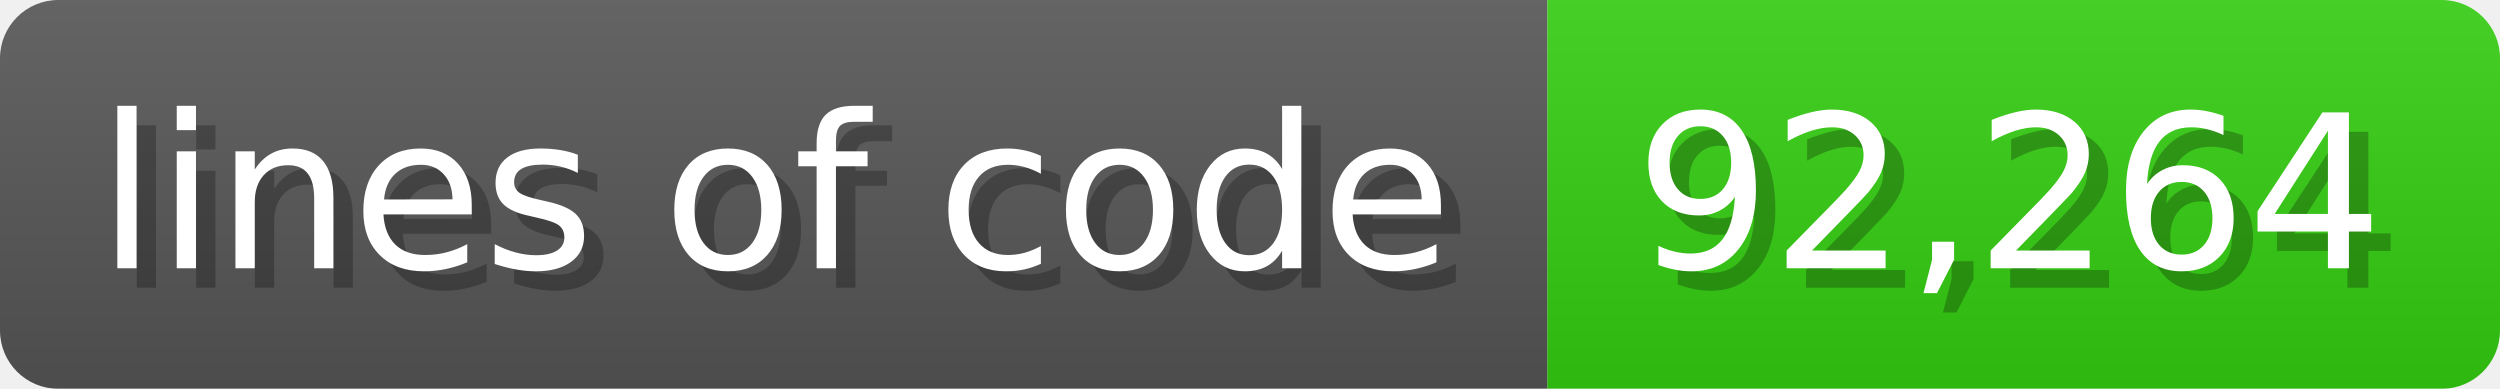
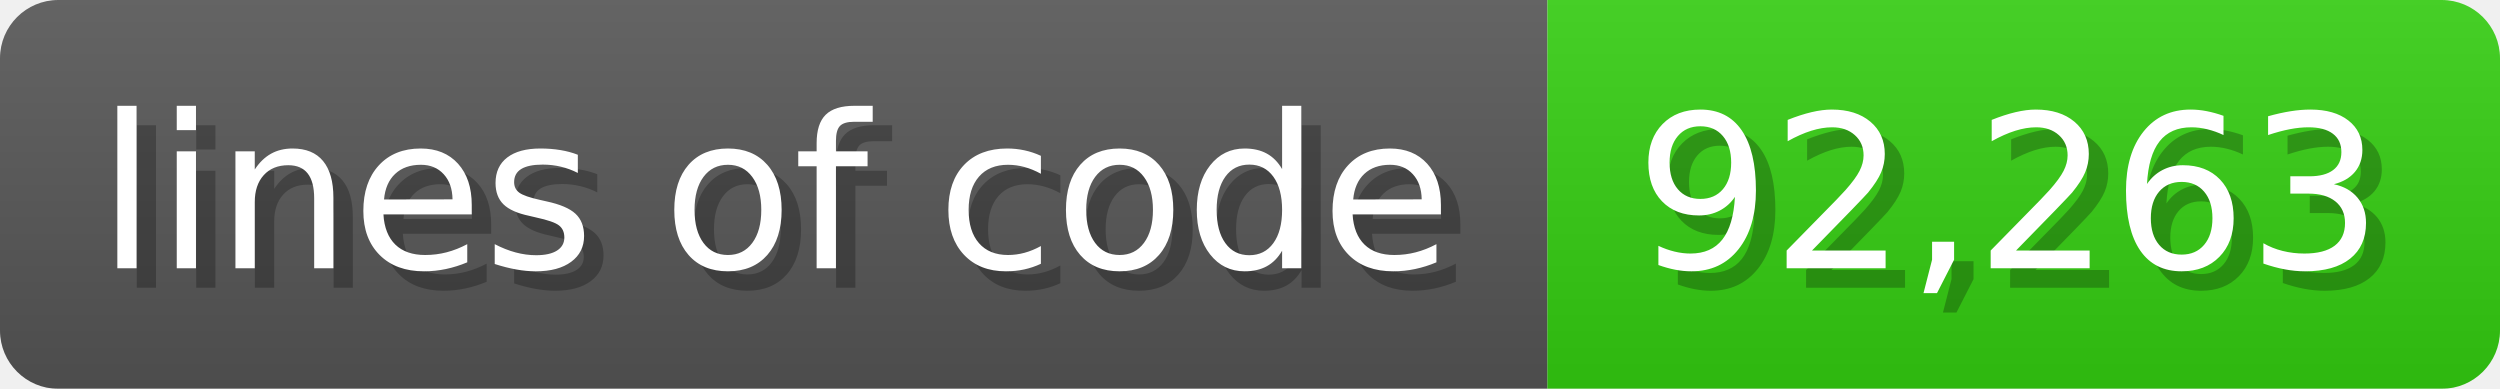
<svg xmlns="http://www.w3.org/2000/svg" width="128.6" height="20" viewBox="0 0 1286 200">
  <linearGradient id="a" x2="0" y2="100%">
    <stop offset="0" stop-opacity=".1" stop-color="#EEE" />
    <stop offset="1" stop-opacity=".1" />
  </linearGradient>
  <mask id="m">
    <rect width="1286" height="200" rx="30" fill="#FFF" />
  </mask>
  <g mask="url(#m)">
    <rect width="796" height="200" fill="#555" />
    <rect width="490" height="200" fill="#3C1" x="796" />
    <rect width="1286" height="200" fill="url(#a)" />
  </g>
  <g fill="#fff" text-anchor="start" font-family="Verdana,DejaVu Sans,sans-serif" font-size="110">
    <text x="60" y="148" textLength="696" fill="#000" opacity="0.25">lines of code</text>
    <text x="50" y="138" textLength="696">lines of code</text>
-     <text x="851" y="148" textLength="390" fill="#000" opacity="0.25">92,264</text>
-     <text x="841" y="138" textLength="390">92,264</text>
+     <text x="851" y="148" textLength="390" fill="#000" opacity="0.25">92,263</text>
+     <text x="841" y="138" textLength="390">92,263</text>
  </g>
</svg>
